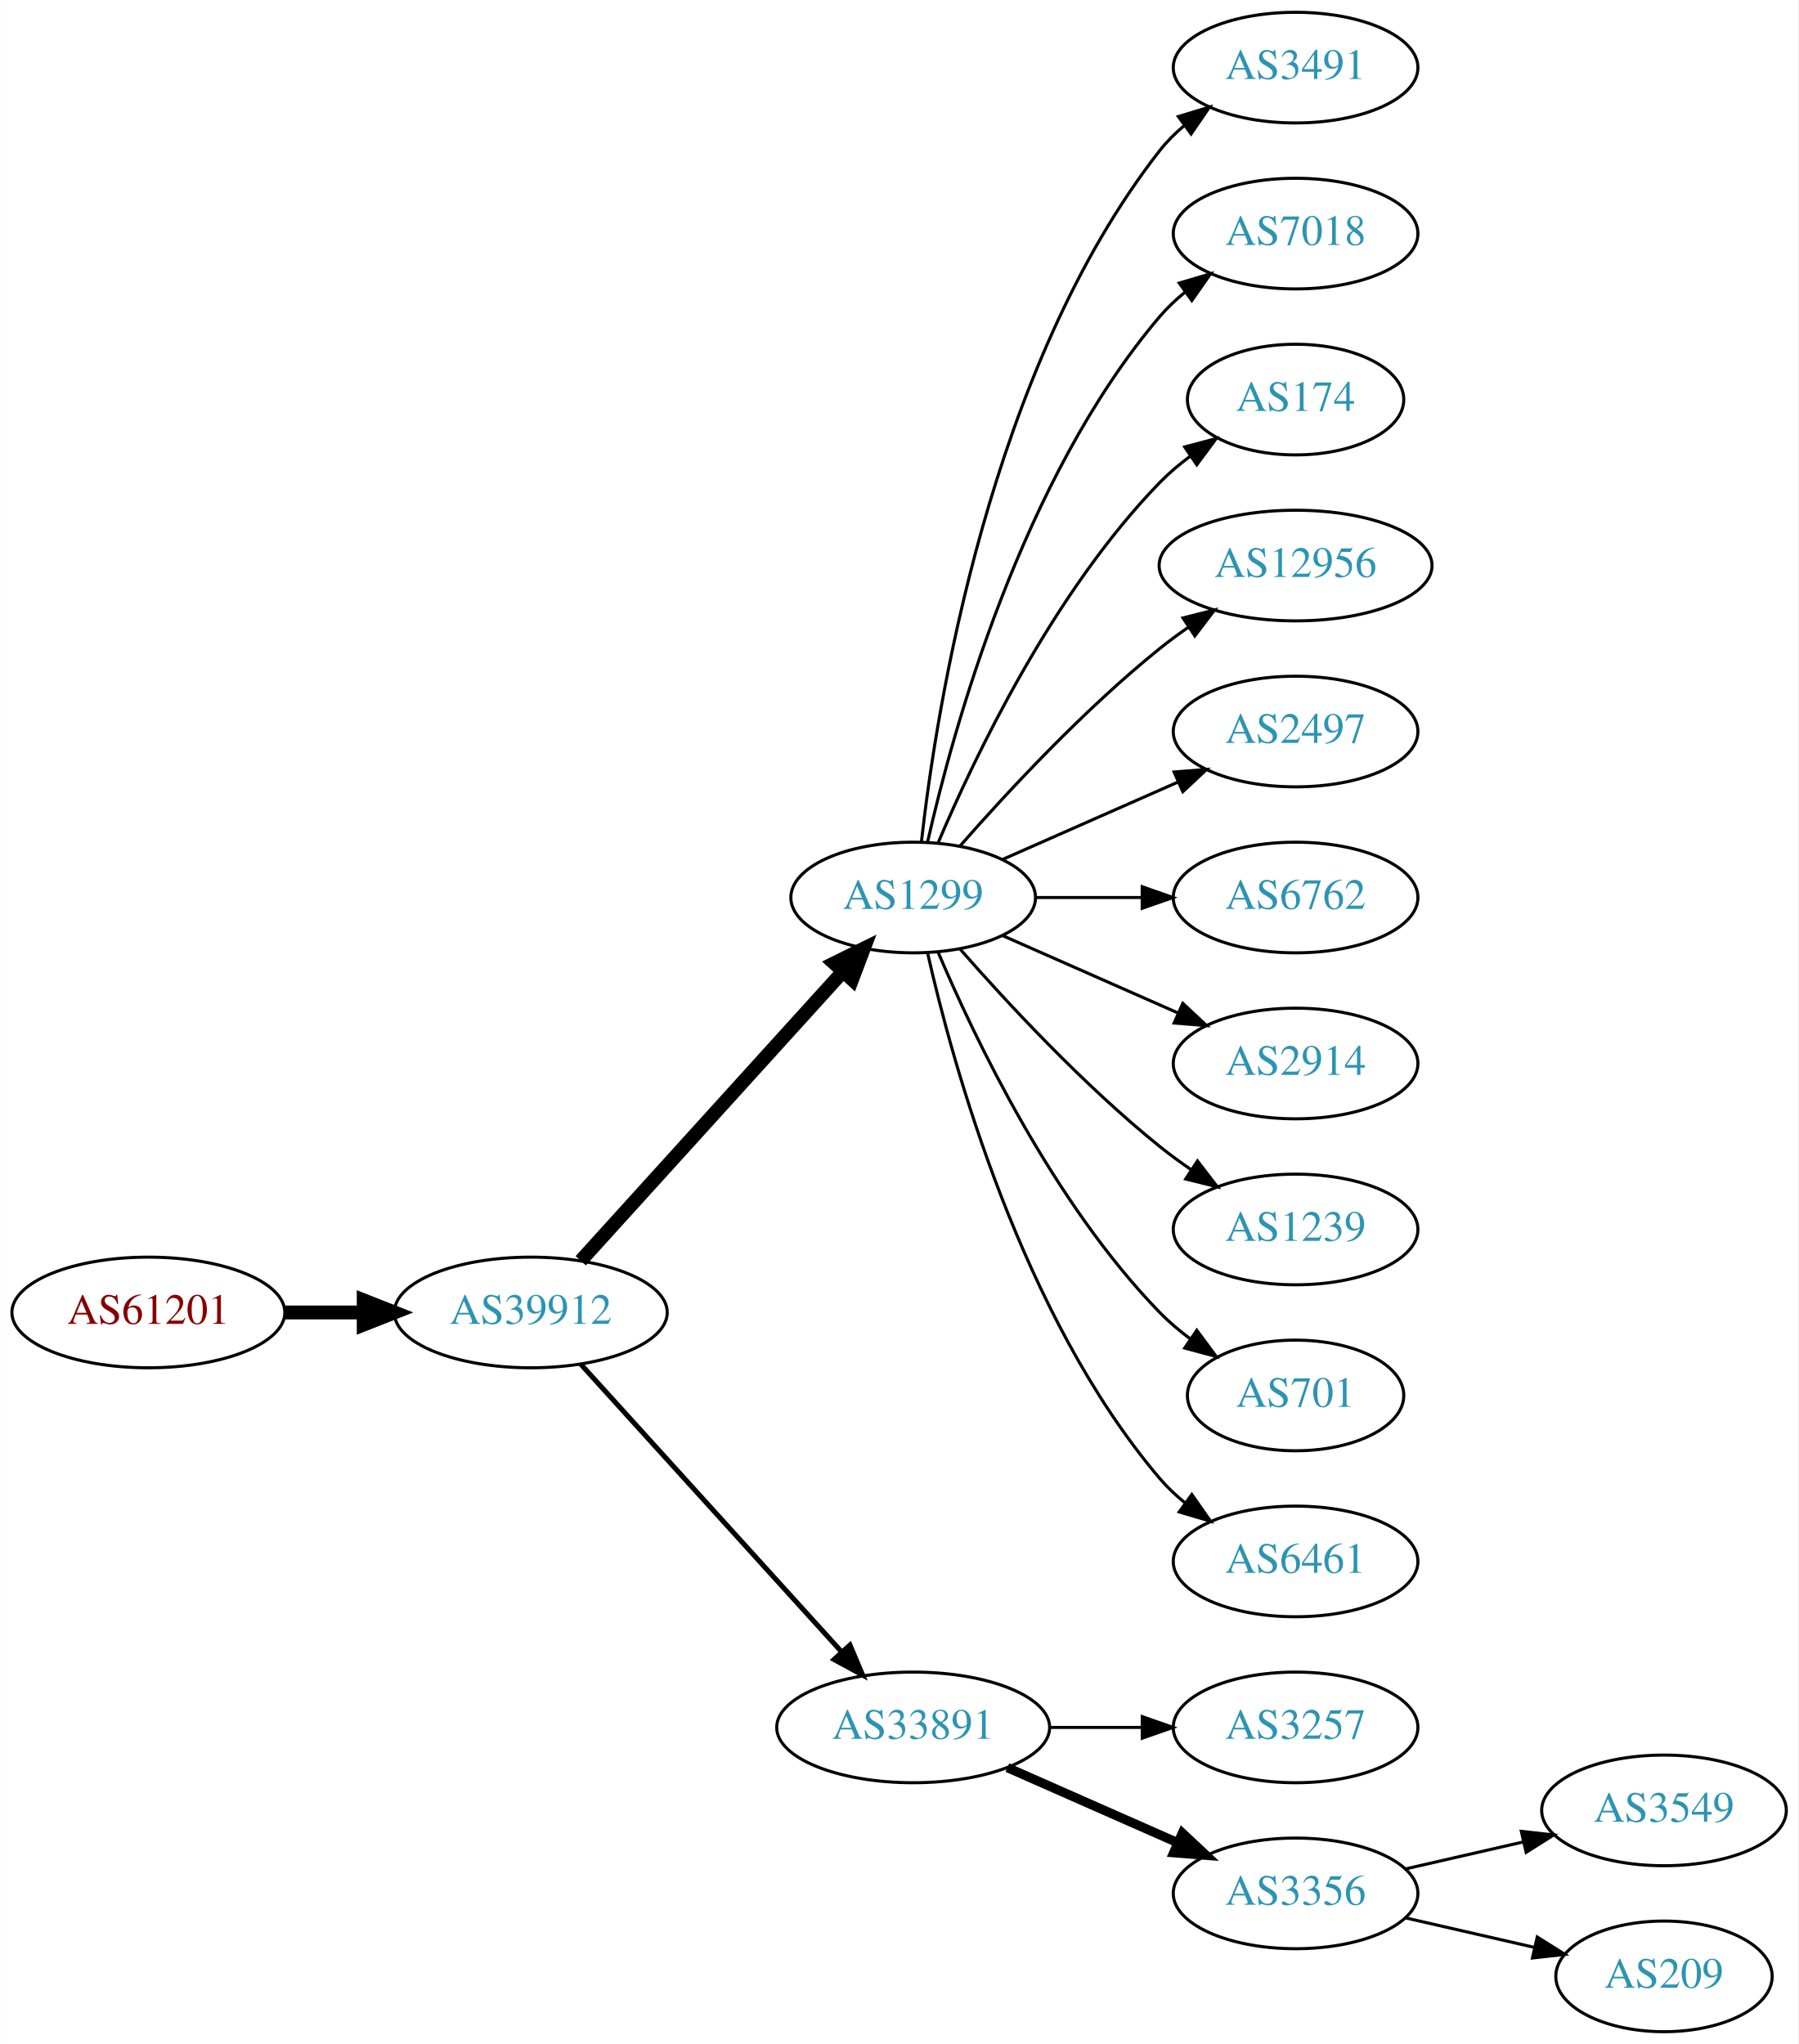
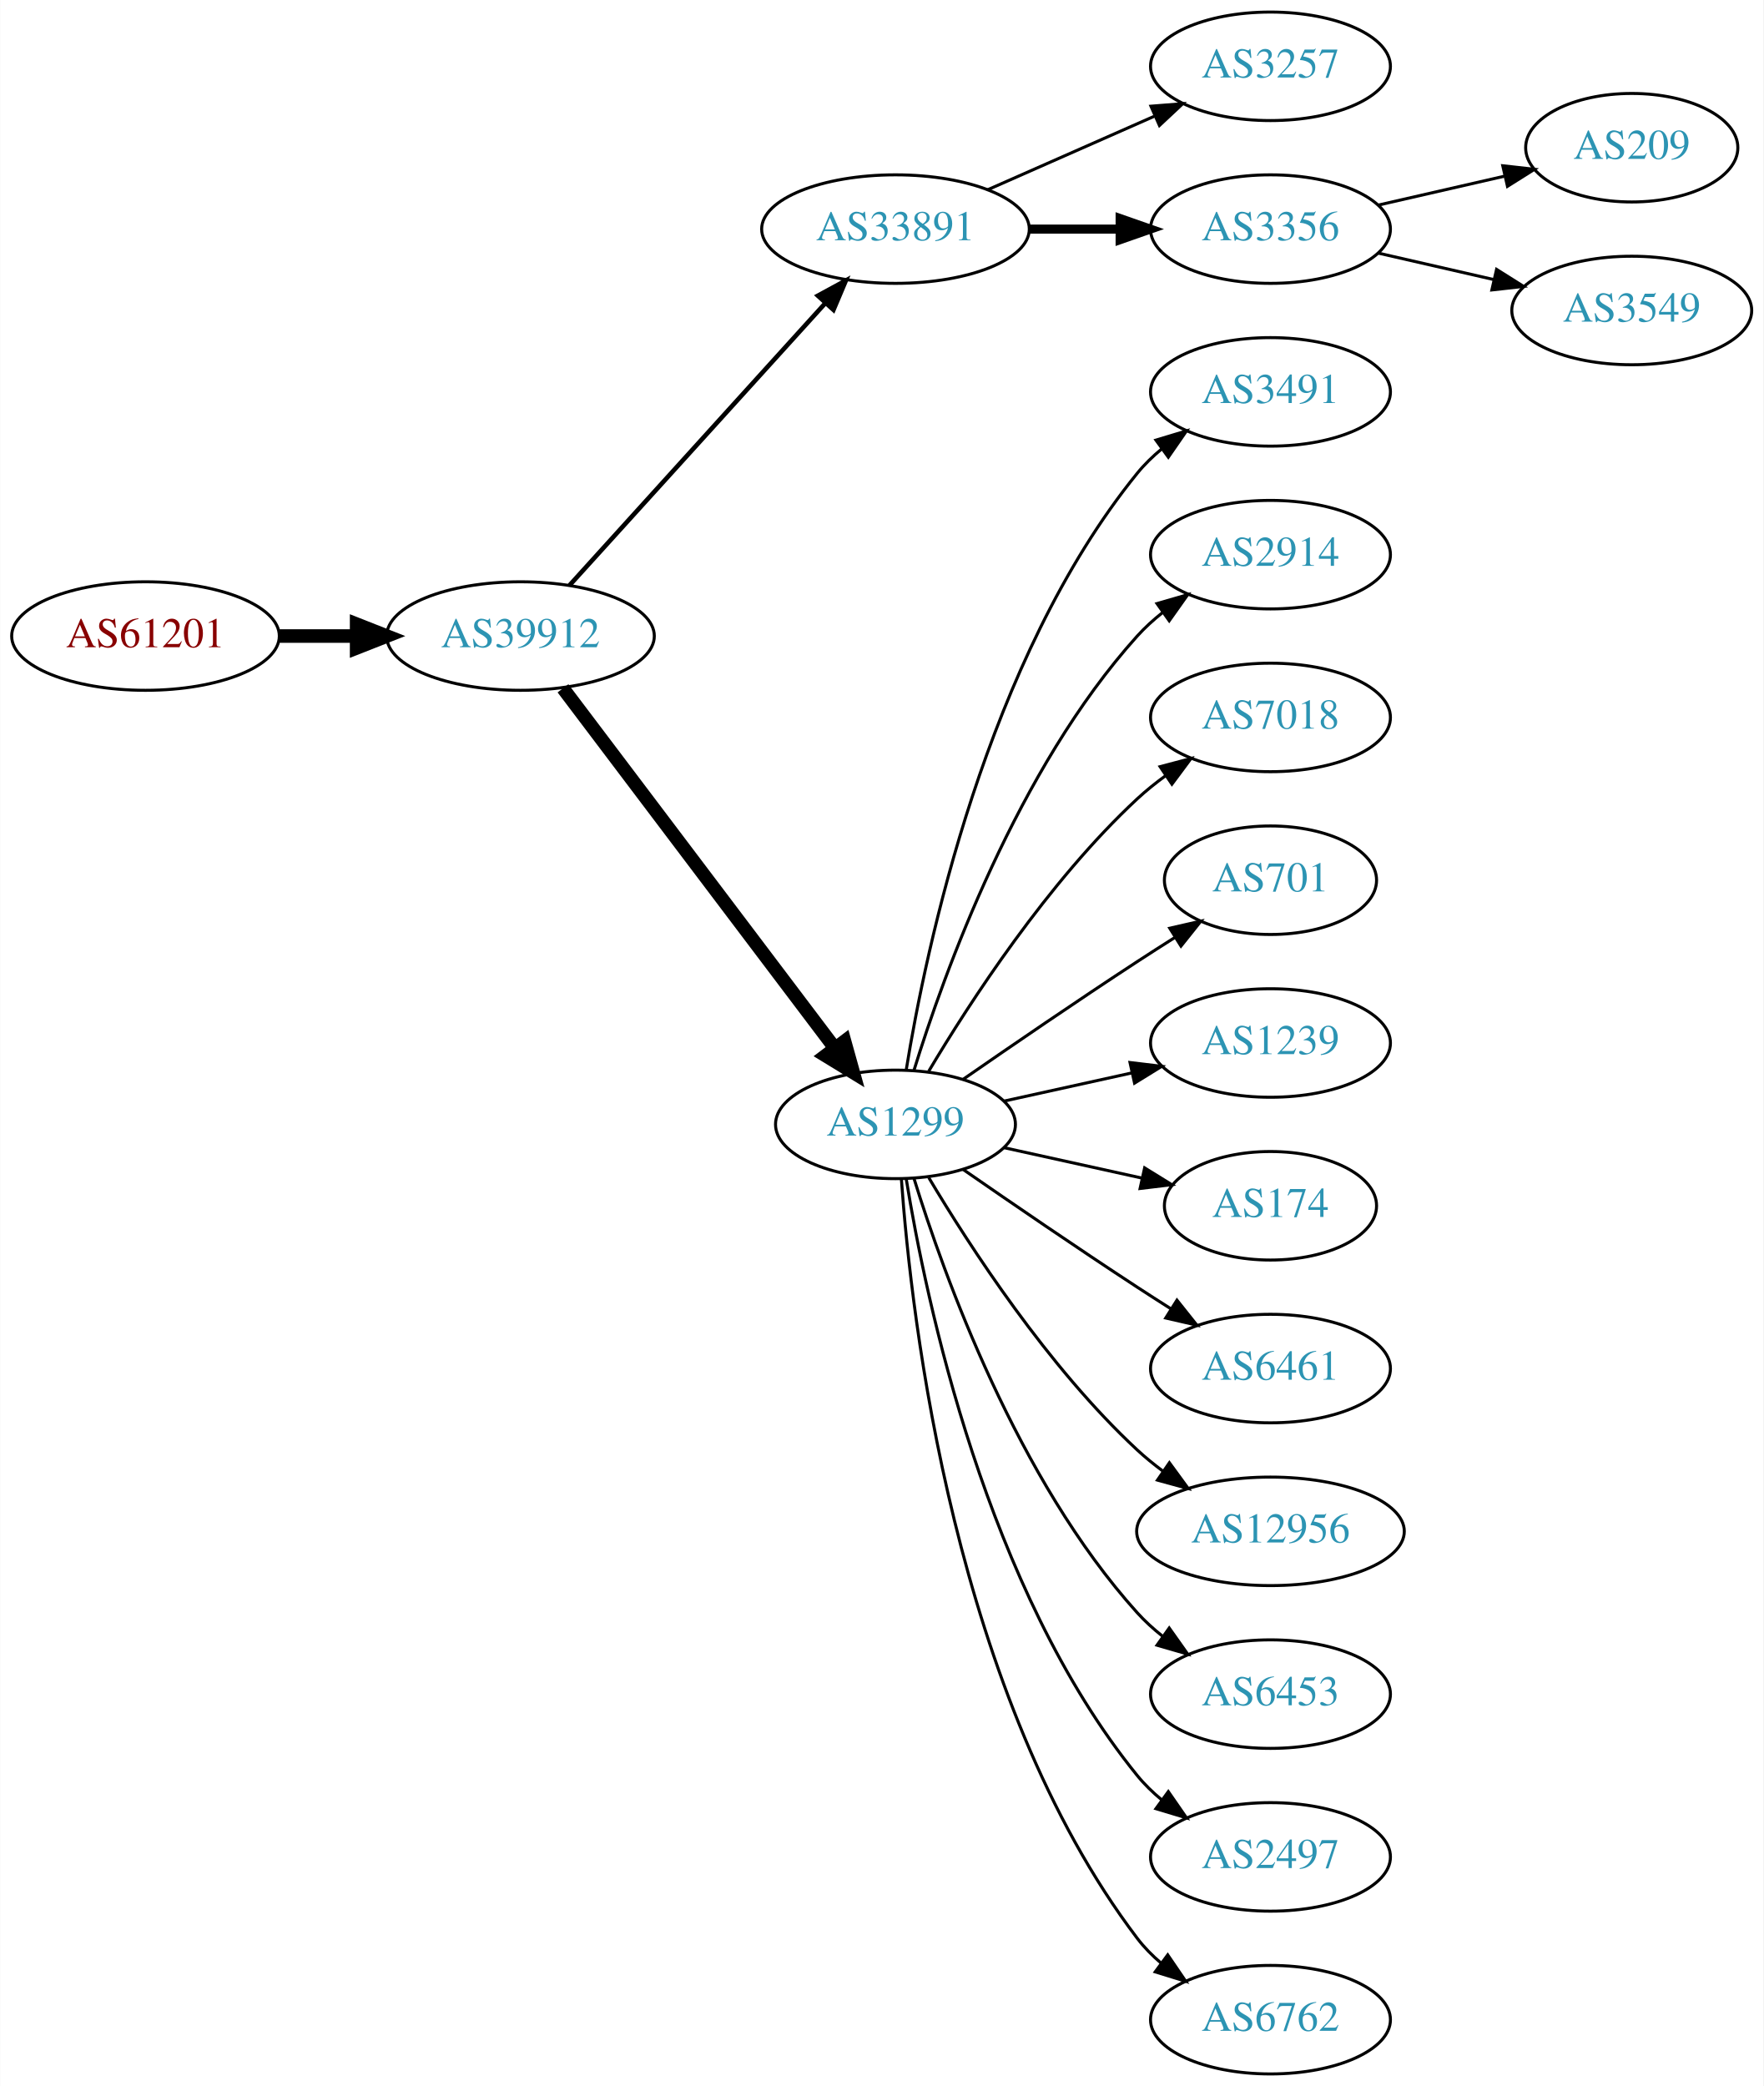
- <svg xmlns="http://www.w3.org/2000/svg" xmlns:xlink="http://www.w3.org/1999/xlink" width="585pt" height="665pt" viewBox="0.00 0.00 584.86 665.00">
-   <g id="graph0" class="graph" transform="scale(1 1) rotate(0) translate(4 661)">
-     <polygon fill="white" stroke="none" points="-4,4 -4,-661 580.862,-661 580.862,4 -4,4" />
+ <svg xmlns="http://www.w3.org/2000/svg" xmlns:xlink="http://www.w3.org/1999/xlink" width="585pt" height="692pt" viewBox="0.00 0.00 584.86 692.00">
+   <g id="graph0" class="graph" transform="scale(1 1) rotate(0) translate(4 688)">
+     <polygon fill="white" stroke="none" points="-4,4 -4,-688 580.862,-688 580.862,4 -4,4" />
    <g id="node1" class="node">
      <g id="a_node1">
        <a xlink:href="/asn/61201" xlink:title="AS61201 ~ HTBLA-KLU-AS [AT]">
-           <ellipse fill="#ffffff" stroke="black" cx="44.196" cy="-234" rx="44.393" ry="18" />
-           <text text-anchor="middle" x="44.196" y="-230.3" font-family="Times,serif" font-size="14.00" fill="#880000">AS61201</text>
+           <ellipse fill="#ffffff" stroke="black" cx="44.196" cy="-477" rx="44.393" ry="18" />
+           <text text-anchor="middle" x="44.196" y="-473.3" font-family="Times,serif" font-size="14.00" fill="#880000">AS61201</text>
        </a>
      </g>
    </g>
    <g id="node2" class="node">
      <g id="a_node2">
        <a xlink:href="/asn/39912" xlink:title="AS39912 ~ oja.at GmbH [AT]">
-           <ellipse fill="#ffffff" stroke="black" cx="168.588" cy="-234" rx="44.393" ry="18" />
-           <text text-anchor="middle" x="168.588" y="-230.3" font-family="Times,serif" font-size="14.00" fill="#2c94b3">AS39912</text>
+           <ellipse fill="#ffffff" stroke="black" cx="168.588" cy="-477" rx="44.393" ry="18" />
+           <text text-anchor="middle" x="168.588" y="-473.3" font-family="Times,serif" font-size="14.00" fill="#2c94b3">AS39912</text>
        </a>
      </g>
    </g>
    <g id="edge1" class="edge">
-       <path fill="none" stroke="black" stroke-width="4.5" d="M88.692,-234C96.898,-234 105.569,-234 114.041,-234" />
-       <polygon fill="black" stroke="black" stroke-width="4.5" points="114.233,-237.938 124.233,-234 114.233,-230.063 114.233,-237.938" />
+       <path fill="none" stroke="black" stroke-width="4.5" d="M88.692,-477C96.898,-477 105.569,-477 114.041,-477" />
+       <polygon fill="black" stroke="black" stroke-width="4.5" points="114.233,-480.938 124.233,-477 114.233,-473.063 114.233,-480.938" />
    </g>
    <g id="node3" class="node">
      <g id="a_node3">
-         <a xlink:href="/asn/1299" xlink:title="AS1299 ~ Telia Carrier [EU]">
-           <ellipse fill="#ffffff" stroke="black" cx="292.98" cy="-369" rx="39.794" ry="18" />
-           <text text-anchor="middle" x="292.98" y="-365.3" font-family="Times,serif" font-size="14.00" fill="#2c94b3">AS1299</text>
+         <a xlink:href="/asn/33891" xlink:title="AS33891 ~ CORE-BACKBONE GMBH GLOBAL NETWORK [DE]">
+           <ellipse fill="#ffffff" stroke="black" cx="292.98" cy="-612" rx="44.393" ry="18" />
+           <text text-anchor="middle" x="292.98" y="-608.3" font-family="Times,serif" font-size="14.00" fill="#2c94b3">AS33891</text>
        </a>
      </g>
    </g>
    <g id="edge2" class="edge">
-       <path fill="none" stroke="black" stroke-width="4.5" d="M184.842,-250.825C206.305,-274.499 245.536,-317.771 270.104,-344.87" />
-       <polygon fill="black" stroke="black" stroke-width="4.5" points="267.285,-347.623 276.919,-352.387 273.119,-342.334 267.285,-347.623" />
+       <path fill="none" stroke="black" stroke-width="1.5" d="M184.842,-493.825C206.188,-517.37 245.11,-560.302 269.702,-587.426" />
+       <polygon fill="black" stroke="black" stroke-width="1.5" points="267.225,-589.905 276.535,-594.963 272.411,-585.204 267.225,-589.905" />
    </g>
    <g id="node4" class="node">
      <g id="a_node4">
-         <a xlink:href="/asn/33891" xlink:title="AS33891 ~ CORE-BACKBONE GMBH GLOBAL NETWORK [DE]">
-           <ellipse fill="#ffffff" stroke="black" cx="292.98" cy="-99" rx="44.393" ry="18" />
-           <text text-anchor="middle" x="292.98" y="-95.3" font-family="Times,serif" font-size="14.00" fill="#2c94b3">AS33891</text>
+         <a xlink:href="/asn/1299" xlink:title="AS1299 ~ Telia Carrier [EU]">
+           <ellipse fill="#ffffff" stroke="black" cx="292.98" cy="-315" rx="39.794" ry="18" />
+           <text text-anchor="middle" x="292.98" y="-311.3" font-family="Times,serif" font-size="14.00" fill="#2c94b3">AS1299</text>
        </a>
      </g>
    </g>
    <g id="edge3" class="edge">
-       <path fill="none" stroke="black" stroke-width="1.636" d="M184.842,-217.175C206.188,-193.63 245.11,-150.698 269.702,-123.574" />
-       <polygon fill="black" stroke="black" stroke-width="1.636" points="272.411,-125.796 276.535,-116.037 267.225,-121.095 272.411,-125.796" />
+       <path fill="none" stroke="black" stroke-width="4.5" d="M182.686,-459.663C204.311,-431.04 247.582,-373.767 272.705,-340.514" />
+       <polygon fill="black" stroke="black" stroke-width="4.5" points="276.09,-342.565 278.976,-332.212 269.807,-337.817 276.09,-342.565" />
    </g>
    <g id="node5" class="node">
      <g id="a_node5">
-         <a xlink:href="/asn/3491" xlink:title="AS3491 ~ PCCW Global, Inc. [US]">
-           <ellipse fill="#ffffff" stroke="black" cx="417.373" cy="-639" rx="39.794" ry="18" />
-           <text text-anchor="middle" x="417.373" y="-635.3" font-family="Times,serif" font-size="14.00" fill="#2c94b3">AS3491</text>
+         <a xlink:href="/asn/3257" xlink:title="AS3257 ~ GTT [DE]">
+           <ellipse fill="#ffffff" stroke="black" cx="417.373" cy="-666" rx="39.794" ry="18" />
+           <text text-anchor="middle" x="417.373" y="-662.3" font-family="Times,serif" font-size="14.00" fill="#2c94b3">AS3257</text>
        </a>
      </g>
    </g>
    <g id="edge4" class="edge">
-       <path fill="none" stroke="black" d="M295.66,-387.129C300.49,-430.368 317.831,-541.216 373.176,-612 375.492,-614.961 378.229,-617.683 381.184,-620.164" />
-       <polygon fill="black" stroke="black" points="379.239,-623.078 389.375,-626.165 383.377,-617.432 379.239,-623.078" />
+       <path fill="none" stroke="black" d="M323.608,-625.072C340.203,-632.393 361.062,-641.597 378.795,-649.421" />
+       <polygon fill="black" stroke="black" points="377.717,-652.77 388.279,-653.605 380.543,-646.366 377.717,-652.77" />
    </g>
    <g id="node6" class="node">
      <g id="a_node6">
-         <a xlink:href="/asn/7018" xlink:title="AS7018 ~ AT&amp;T Services, Inc. [US]">
-           <ellipse fill="#ffffff" stroke="black" cx="417.373" cy="-585" rx="39.794" ry="18" />
-           <text text-anchor="middle" x="417.373" y="-581.3" font-family="Times,serif" font-size="14.00" fill="#2c94b3">AS7018</text>
+         <a xlink:href="/asn/3356" xlink:title="AS3356 ~ Level 3 Parent, LLC [US]">
+           <ellipse fill="#ffffff" stroke="black" cx="417.373" cy="-612" rx="39.794" ry="18" />
+           <text text-anchor="middle" x="417.373" y="-608.3" font-family="Times,serif" font-size="14.00" fill="#2c94b3">AS3356</text>
        </a>
      </g>
    </g>
    <g id="edge5" class="edge">
-       <path fill="none" stroke="black" d="M297.674,-387.075C305.814,-423.148 328.247,-505.14 373.176,-558 375.611,-560.864 378.427,-563.521 381.432,-565.961" />
-       <polygon fill="black" stroke="black" points="379.531,-568.905 389.692,-571.906 383.62,-563.224 379.531,-568.905" />
+       <path fill="none" stroke="black" stroke-width="3" d="M337.476,-612C347.165,-612 357.502,-612 367.394,-612" />
+       <polygon fill="black" stroke="black" stroke-width="3" points="367.497,-615.5 377.497,-612 367.497,-608.5 367.497,-615.5" />
    </g>
    <g id="node7" class="node">
      <g id="a_node7">
-         <a xlink:href="/asn/174" xlink:title="AS174 ~ Cogent Communications [US]">
-           <ellipse fill="#ffffff" stroke="black" cx="417.373" cy="-531" rx="35.194" ry="18" />
-           <text text-anchor="middle" x="417.373" y="-527.3" font-family="Times,serif" font-size="14.00" fill="#2c94b3">AS174</text>
+         <a xlink:href="/asn/3491" xlink:title="AS3491 ~ PCCW Global, Inc. [US]">
+           <ellipse fill="#ffffff" stroke="black" cx="417.373" cy="-558" rx="39.794" ry="18" />
+           <text text-anchor="middle" x="417.373" y="-554.3" font-family="Times,serif" font-size="14.00" fill="#2c94b3">AS3491</text>
        </a>
      </g>
    </g>
    <g id="edge6" class="edge">
-       <path fill="none" stroke="black" d="M301.171,-386.975C312.938,-414.682 338.512,-468.348 373.176,-504 376.159,-507.067 379.556,-509.94 383.106,-512.581" />
-       <polygon fill="black" stroke="black" points="381.301,-515.586 391.54,-518.308 385.233,-509.795 381.301,-515.586" />
+       <path fill="none" stroke="black" d="M296.561,-333.178C303.016,-372.997 323.088,-469.286 373.176,-531 375.545,-533.918 378.318,-536.612 381.295,-539.075" />
+       <polygon fill="black" stroke="black" points="379.371,-542.003 389.517,-545.052 383.486,-536.341 379.371,-542.003" />
    </g>
    <g id="node8" class="node">
      <g id="a_node8">
-         <a xlink:href="/asn/12956" xlink:title="AS12956 ~ TELXIUS [ES]">
-           <ellipse fill="#ffffff" stroke="black" cx="417.373" cy="-477" rx="44.393" ry="18" />
-           <text text-anchor="middle" x="417.373" y="-473.3" font-family="Times,serif" font-size="14.00" fill="#2c94b3">AS12956</text>
+         <a xlink:href="/asn/2914" xlink:title="AS2914 ~ NTT America, Inc. [US]">
+           <ellipse fill="#ffffff" stroke="black" cx="417.373" cy="-504" rx="39.794" ry="18" />
+           <text text-anchor="middle" x="417.373" y="-500.3" font-family="Times,serif" font-size="14.00" fill="#2c94b3">AS2914</text>
        </a>
      </g>
    </g>
    <g id="edge7" class="edge">
-       <path fill="none" stroke="black" d="M308.133,-385.663C323.234,-402.894 348.355,-430.024 373.176,-450 376.105,-452.357 379.251,-454.675 382.463,-456.902" />
-       <polygon fill="black" stroke="black" points="380.738,-459.958 391.011,-462.552 384.598,-454.118 380.738,-459.958" />
+       <path fill="none" stroke="black" d="M299.118,-332.94C309.021,-364.979 333.359,-432.812 373.176,-477 375.693,-479.792 378.564,-482.401 381.603,-484.812" />
+       <polygon fill="black" stroke="black" points="379.732,-487.776 389.911,-490.715 383.786,-482.07 379.732,-487.776" />
    </g>
    <g id="node9" class="node">
      <g id="a_node9">
-         <a xlink:href="/asn/2497" xlink:title="AS2497 ~ Internet Initiative Japan Inc. [JP]">
-           <ellipse fill="#ffffff" stroke="black" cx="417.373" cy="-423" rx="39.794" ry="18" />
-           <text text-anchor="middle" x="417.373" y="-419.3" font-family="Times,serif" font-size="14.00" fill="#2c94b3">AS2497</text>
+         <a xlink:href="/asn/7018" xlink:title="AS7018 ~ AT&amp;T Services, Inc. [US]">
+           <ellipse fill="#ffffff" stroke="black" cx="417.373" cy="-450" rx="39.794" ry="18" />
+           <text text-anchor="middle" x="417.373" y="-446.3" font-family="Times,serif" font-size="14.00" fill="#2c94b3">AS7018</text>
        </a>
      </g>
    </g>
    <g id="edge8" class="edge">
-       <path fill="none" stroke="black" d="M322.06,-381.389C339.008,-388.866 360.805,-398.483 379.174,-406.588" />
-       <polygon fill="black" stroke="black" points="377.862,-409.834 388.424,-410.669 380.688,-403.43 377.862,-409.834" />
+       <path fill="none" stroke="black" d="M304.026,-332.671C317.597,-355.472 343.529,-395.472 373.176,-423 376.083,-425.699 379.296,-428.28 382.62,-430.703" />
+       <polygon fill="black" stroke="black" points="380.755,-433.667 390.998,-436.375 384.679,-427.87 380.755,-433.667" />
    </g>
    <g id="node10" class="node">
      <g id="a_node10">
-         <a xlink:href="/asn/6762" xlink:title="AS6762 ~ TELECOM ITALIA SPARKLE S.p.A. [IT]">
-           <ellipse fill="#ffffff" stroke="black" cx="417.373" cy="-369" rx="39.794" ry="18" />
-           <text text-anchor="middle" x="417.373" y="-365.3" font-family="Times,serif" font-size="14.00" fill="#2c94b3">AS6762</text>
+         <a xlink:href="/asn/701" xlink:title="AS701 ~ UUNET [US]">
+           <ellipse fill="#ffffff" stroke="black" cx="417.373" cy="-396" rx="35.194" ry="18" />
+           <text text-anchor="middle" x="417.373" y="-392.3" font-family="Times,serif" font-size="14.00" fill="#2c94b3">AS701</text>
        </a>
      </g>
    </g>
    <g id="edge9" class="edge">
-       <path fill="none" stroke="black" d="M332.706,-369C343.644,-369 355.695,-369 367.161,-369" />
-       <polygon fill="black" stroke="black" points="367.479,-372.5 377.479,-369 367.479,-365.5 367.479,-372.5" />
+       <path fill="none" stroke="black" d="M315.337,-329.901C331.188,-340.877 353.391,-356.079 373.176,-369 377.221,-371.642 381.507,-374.385 385.746,-377.067" />
+       <polygon fill="black" stroke="black" points="383.96,-380.079 394.29,-382.432 387.683,-374.15 383.96,-380.079" />
    </g>
    <g id="node11" class="node">
      <g id="a_node11">
-         <a xlink:href="/asn/2914" xlink:title="AS2914 ~ NTT America, Inc. [US]">
-           <ellipse fill="#ffffff" stroke="black" cx="417.373" cy="-315" rx="39.794" ry="18" />
-           <text text-anchor="middle" x="417.373" y="-311.3" font-family="Times,serif" font-size="14.00" fill="#2c94b3">AS2914</text>
+         <a xlink:href="/asn/1239" xlink:title="AS1239 ~ Sprint [US]">
+           <ellipse fill="#ffffff" stroke="black" cx="417.373" cy="-342" rx="39.794" ry="18" />
+           <text text-anchor="middle" x="417.373" y="-338.3" font-family="Times,serif" font-size="14.00" fill="#2c94b3">AS1239</text>
        </a>
      </g>
    </g>
    <g id="edge10" class="edge">
-       <path fill="none" stroke="black" d="M322.06,-356.611C339.008,-349.134 360.805,-339.517 379.174,-331.412" />
-       <polygon fill="black" stroke="black" points="380.688,-334.57 388.424,-327.331 377.862,-328.166 380.688,-334.57" />
+       <path fill="none" stroke="black" d="M329.053,-322.737C342.24,-325.646 357.42,-328.995 371.386,-332.076" />
+       <polygon fill="black" stroke="black" points="370.776,-335.525 381.295,-334.262 372.284,-328.69 370.776,-335.525" />
    </g>
    <g id="node12" class="node">
      <g id="a_node12">
-         <a xlink:href="/asn/1239" xlink:title="AS1239 ~ Sprint [US]">
-           <ellipse fill="#ffffff" stroke="black" cx="417.373" cy="-261" rx="39.794" ry="18" />
-           <text text-anchor="middle" x="417.373" y="-257.3" font-family="Times,serif" font-size="14.00" fill="#2c94b3">AS1239</text>
+         <a xlink:href="/asn/174" xlink:title="AS174 ~ Cogent Communications [US]">
+           <ellipse fill="#ffffff" stroke="black" cx="417.373" cy="-288" rx="35.194" ry="18" />
+           <text text-anchor="middle" x="417.373" y="-284.3" font-family="Times,serif" font-size="14.00" fill="#2c94b3">AS174</text>
        </a>
      </g>
    </g>
    <g id="edge11" class="edge">
-       <path fill="none" stroke="black" d="M308.133,-352.337C323.234,-335.106 348.355,-307.976 373.176,-288 376.432,-285.38 379.957,-282.808 383.542,-280.354" />
-       <polygon fill="black" stroke="black" points="385.46,-283.281 391.914,-274.879 381.629,-277.423 385.46,-283.281" />
+       <path fill="none" stroke="black" d="M329.053,-307.263C343.287,-304.123 359.841,-300.471 374.686,-297.196" />
+       <polygon fill="black" stroke="black" points="375.628,-300.572 384.64,-295 374.12,-293.737 375.628,-300.572" />
    </g>
    <g id="node13" class="node">
      <g id="a_node13">
-         <a xlink:href="/asn/701" xlink:title="AS701 ~ UUNET [US]">
-           <ellipse fill="#ffffff" stroke="black" cx="417.373" cy="-207" rx="35.194" ry="18" />
-           <text text-anchor="middle" x="417.373" y="-203.3" font-family="Times,serif" font-size="14.00" fill="#2c94b3">AS701</text>
+         <a xlink:href="/asn/6461" xlink:title="AS6461 ~ Zayo Bandwidth [US]">
+           <ellipse fill="#ffffff" stroke="black" cx="417.373" cy="-234" rx="39.794" ry="18" />
+           <text text-anchor="middle" x="417.373" y="-230.3" font-family="Times,serif" font-size="14.00" fill="#2c94b3">AS6461</text>
        </a>
      </g>
    </g>
    <g id="edge12" class="edge">
-       <path fill="none" stroke="black" d="M301.171,-351.025C312.938,-323.318 338.512,-269.652 373.176,-234 376.159,-230.933 379.556,-228.06 383.106,-225.419" />
-       <polygon fill="black" stroke="black" points="385.233,-228.205 391.54,-219.692 381.301,-222.414 385.233,-228.205" />
+       <path fill="none" stroke="black" d="M315.337,-300.099C331.188,-289.123 353.391,-273.921 373.176,-261 376.758,-258.661 380.529,-256.241 384.289,-253.856" />
+       <polygon fill="black" stroke="black" points="386.352,-256.693 392.95,-248.404 382.623,-250.769 386.352,-256.693" />
    </g>
    <g id="node14" class="node">
      <g id="a_node14">
-         <a xlink:href="/asn/6461" xlink:title="AS6461 ~ Zayo Bandwidth [US]">
-           <ellipse fill="#ffffff" stroke="black" cx="417.373" cy="-153" rx="39.794" ry="18" />
-           <text text-anchor="middle" x="417.373" y="-149.3" font-family="Times,serif" font-size="14.00" fill="#2c94b3">AS6461</text>
+         <a xlink:href="/asn/12956" xlink:title="AS12956 ~ TELXIUS [ES]">
+           <ellipse fill="#ffffff" stroke="black" cx="417.373" cy="-180" rx="44.393" ry="18" />
+           <text text-anchor="middle" x="417.373" y="-176.3" font-family="Times,serif" font-size="14.00" fill="#2c94b3">AS12956</text>
        </a>
      </g>
    </g>
    <g id="edge13" class="edge">
-       <path fill="none" stroke="black" d="M297.674,-350.925C305.814,-314.852 328.247,-232.86 373.176,-180 375.611,-177.136 378.427,-174.479 381.432,-172.039" />
-       <polygon fill="black" stroke="black" points="383.62,-174.776 389.692,-166.094 379.531,-169.095 383.62,-174.776" />
+       <path fill="none" stroke="black" d="M304.026,-297.329C317.597,-274.528 343.529,-234.528 373.176,-207 375.783,-204.58 378.637,-202.254 381.595,-200.052" />
+       <polygon fill="black" stroke="black" points="383.843,-202.754 390.095,-194.2 379.873,-196.988 383.843,-202.754" />
    </g>
    <g id="node15" class="node">
      <g id="a_node15">
-         <a xlink:href="/asn/3257" xlink:title="AS3257 ~ GTT [DE]">
-           <ellipse fill="#ffffff" stroke="black" cx="417.373" cy="-99" rx="39.794" ry="18" />
-           <text text-anchor="middle" x="417.373" y="-95.3" font-family="Times,serif" font-size="14.00" fill="#2c94b3">AS3257</text>
+         <a xlink:href="/asn/6453" xlink:title="AS6453 ~ TATA COMMUNICATIONS (AMERICA) INC [US]">
+           <ellipse fill="#ffffff" stroke="black" cx="417.373" cy="-126" rx="39.794" ry="18" />
+           <text text-anchor="middle" x="417.373" y="-122.3" font-family="Times,serif" font-size="14.00" fill="#2c94b3">AS6453</text>
        </a>
      </g>
    </g>
    <g id="edge14" class="edge">
-       <path fill="none" stroke="black" d="M337.476,-99C347.165,-99 357.502,-99 367.394,-99" />
-       <polygon fill="black" stroke="black" points="367.497,-102.5 377.497,-99 367.497,-95.5 367.497,-102.5" />
+       <path fill="none" stroke="black" d="M299.118,-297.06C309.021,-265.021 333.359,-197.188 373.176,-153 375.693,-150.208 378.564,-147.599 381.603,-145.188" />
+       <polygon fill="black" stroke="black" points="383.786,-147.93 389.911,-139.285 379.732,-142.224 383.786,-147.93" />
    </g>
    <g id="node16" class="node">
      <g id="a_node16">
-         <a xlink:href="/asn/3356" xlink:title="AS3356 ~ Level 3 Parent, LLC [US]">
-           <ellipse fill="#ffffff" stroke="black" cx="417.373" cy="-45" rx="39.794" ry="18" />
-           <text text-anchor="middle" x="417.373" y="-41.3" font-family="Times,serif" font-size="14.00" fill="#2c94b3">AS3356</text>
+         <a xlink:href="/asn/2497" xlink:title="AS2497 ~ Internet Initiative Japan Inc. [JP]">
+           <ellipse fill="#ffffff" stroke="black" cx="417.373" cy="-72" rx="39.794" ry="18" />
+           <text text-anchor="middle" x="417.373" y="-68.3" font-family="Times,serif" font-size="14.00" fill="#2c94b3">AS2497</text>
        </a>
      </g>
    </g>
    <g id="edge15" class="edge">
-       <path fill="none" stroke="black" stroke-width="3" d="M323.608,-85.928C340.203,-78.606 361.062,-69.403 378.795,-61.579" />
-       <polygon fill="black" stroke="black" stroke-width="3" points="380.543,-64.634 388.279,-57.395 377.717,-58.23 380.543,-64.634" />
+       <path fill="none" stroke="black" d="M296.561,-296.822C303.016,-257.003 323.088,-160.714 373.176,-99 375.545,-96.082 378.318,-93.388 381.295,-90.925" />
+       <polygon fill="black" stroke="black" points="383.486,-93.659 389.517,-84.948 379.371,-87.997 383.486,-93.659" />
    </g>
    <g id="node17" class="node">
      <g id="a_node17">
-         <a xlink:href="/asn/3549" xlink:title="AS3549 ~ Level 3 Parent, LLC [US]">
-           <ellipse fill="#ffffff" stroke="black" cx="537.215" cy="-72" rx="39.794" ry="18" />
-           <text text-anchor="middle" x="537.215" y="-68.3" font-family="Times,serif" font-size="14.00" fill="#2c94b3">AS3549</text>
+         <a xlink:href="/asn/6762" xlink:title="AS6762 ~ TELECOM ITALIA SPARKLE S.p.A. [IT]">
+           <ellipse fill="#ffffff" stroke="black" cx="417.373" cy="-18" rx="39.794" ry="18" />
+           <text text-anchor="middle" x="417.373" y="-14.3" font-family="Times,serif" font-size="14.00" fill="#2c94b3">AS6762</text>
        </a>
      </g>
    </g>
    <g id="edge16" class="edge">
-       <path fill="none" stroke="black" d="M453.092,-52.955C465.092,-55.704 478.713,-58.825 491.405,-61.733" />
-       <polygon fill="black" stroke="black" points="490.808,-65.187 501.337,-64.009 492.371,-58.364 490.808,-65.187" />
+       <path fill="none" stroke="black" d="M294.929,-296.964C298.215,-250.543 312.525,-124.993 373.176,-45 375.447,-42.005 378.155,-39.26 381.091,-36.765" />
+       <polygon fill="black" stroke="black" points="383.285,-39.496 389.256,-30.744 379.131,-33.862 383.285,-39.496" />
    </g>
    <g id="node18" class="node">
      <g id="a_node18">
        <a xlink:href="/asn/209" xlink:title="AS209 ~ CenturyLink Communications, LLC [US]">
-           <ellipse fill="#ffffff" stroke="black" cx="537.215" cy="-18" rx="35.194" ry="18" />
-           <text text-anchor="middle" x="537.215" y="-14.3" font-family="Times,serif" font-size="14.00" fill="#2c94b3">AS209</text>
+           <ellipse fill="#ffffff" stroke="black" cx="537.215" cy="-639" rx="35.194" ry="18" />
+           <text text-anchor="middle" x="537.215" y="-635.3" font-family="Times,serif" font-size="14.00" fill="#2c94b3">AS209</text>
        </a>
      </g>
    </g>
    <g id="edge17" class="edge">
-       <path fill="none" stroke="black" d="M453.092,-37.045C466.184,-34.045 481.207,-30.604 494.847,-27.478" />
-       <polygon fill="black" stroke="black" points="495.989,-30.807 504.955,-25.162 494.425,-23.984 495.989,-30.807" />
+       <path fill="none" stroke="black" d="M453.092,-619.955C466.184,-622.955 481.207,-626.396 494.847,-629.522" />
+       <polygon fill="black" stroke="black" points="494.425,-633.016 504.955,-631.838 495.989,-626.193 494.425,-633.016" />
+     </g>
+     <g id="node19" class="node">
+       <g id="a_node19">
+         <a xlink:href="/asn/3549" xlink:title="AS3549 ~ Level 3 Parent, LLC [US]">
+           <ellipse fill="#ffffff" stroke="black" cx="537.215" cy="-585" rx="39.794" ry="18" />
+           <text text-anchor="middle" x="537.215" y="-581.3" font-family="Times,serif" font-size="14.00" fill="#2c94b3">AS3549</text>
+         </a>
+       </g>
+     </g>
+     <g id="edge18" class="edge">
+       <path fill="none" stroke="black" d="M453.092,-604.045C465.092,-601.296 478.713,-598.175 491.405,-595.267" />
+       <polygon fill="black" stroke="black" points="492.371,-598.636 501.337,-592.991 490.808,-591.813 492.371,-598.636" />
    </g>
  </g>
</svg>
